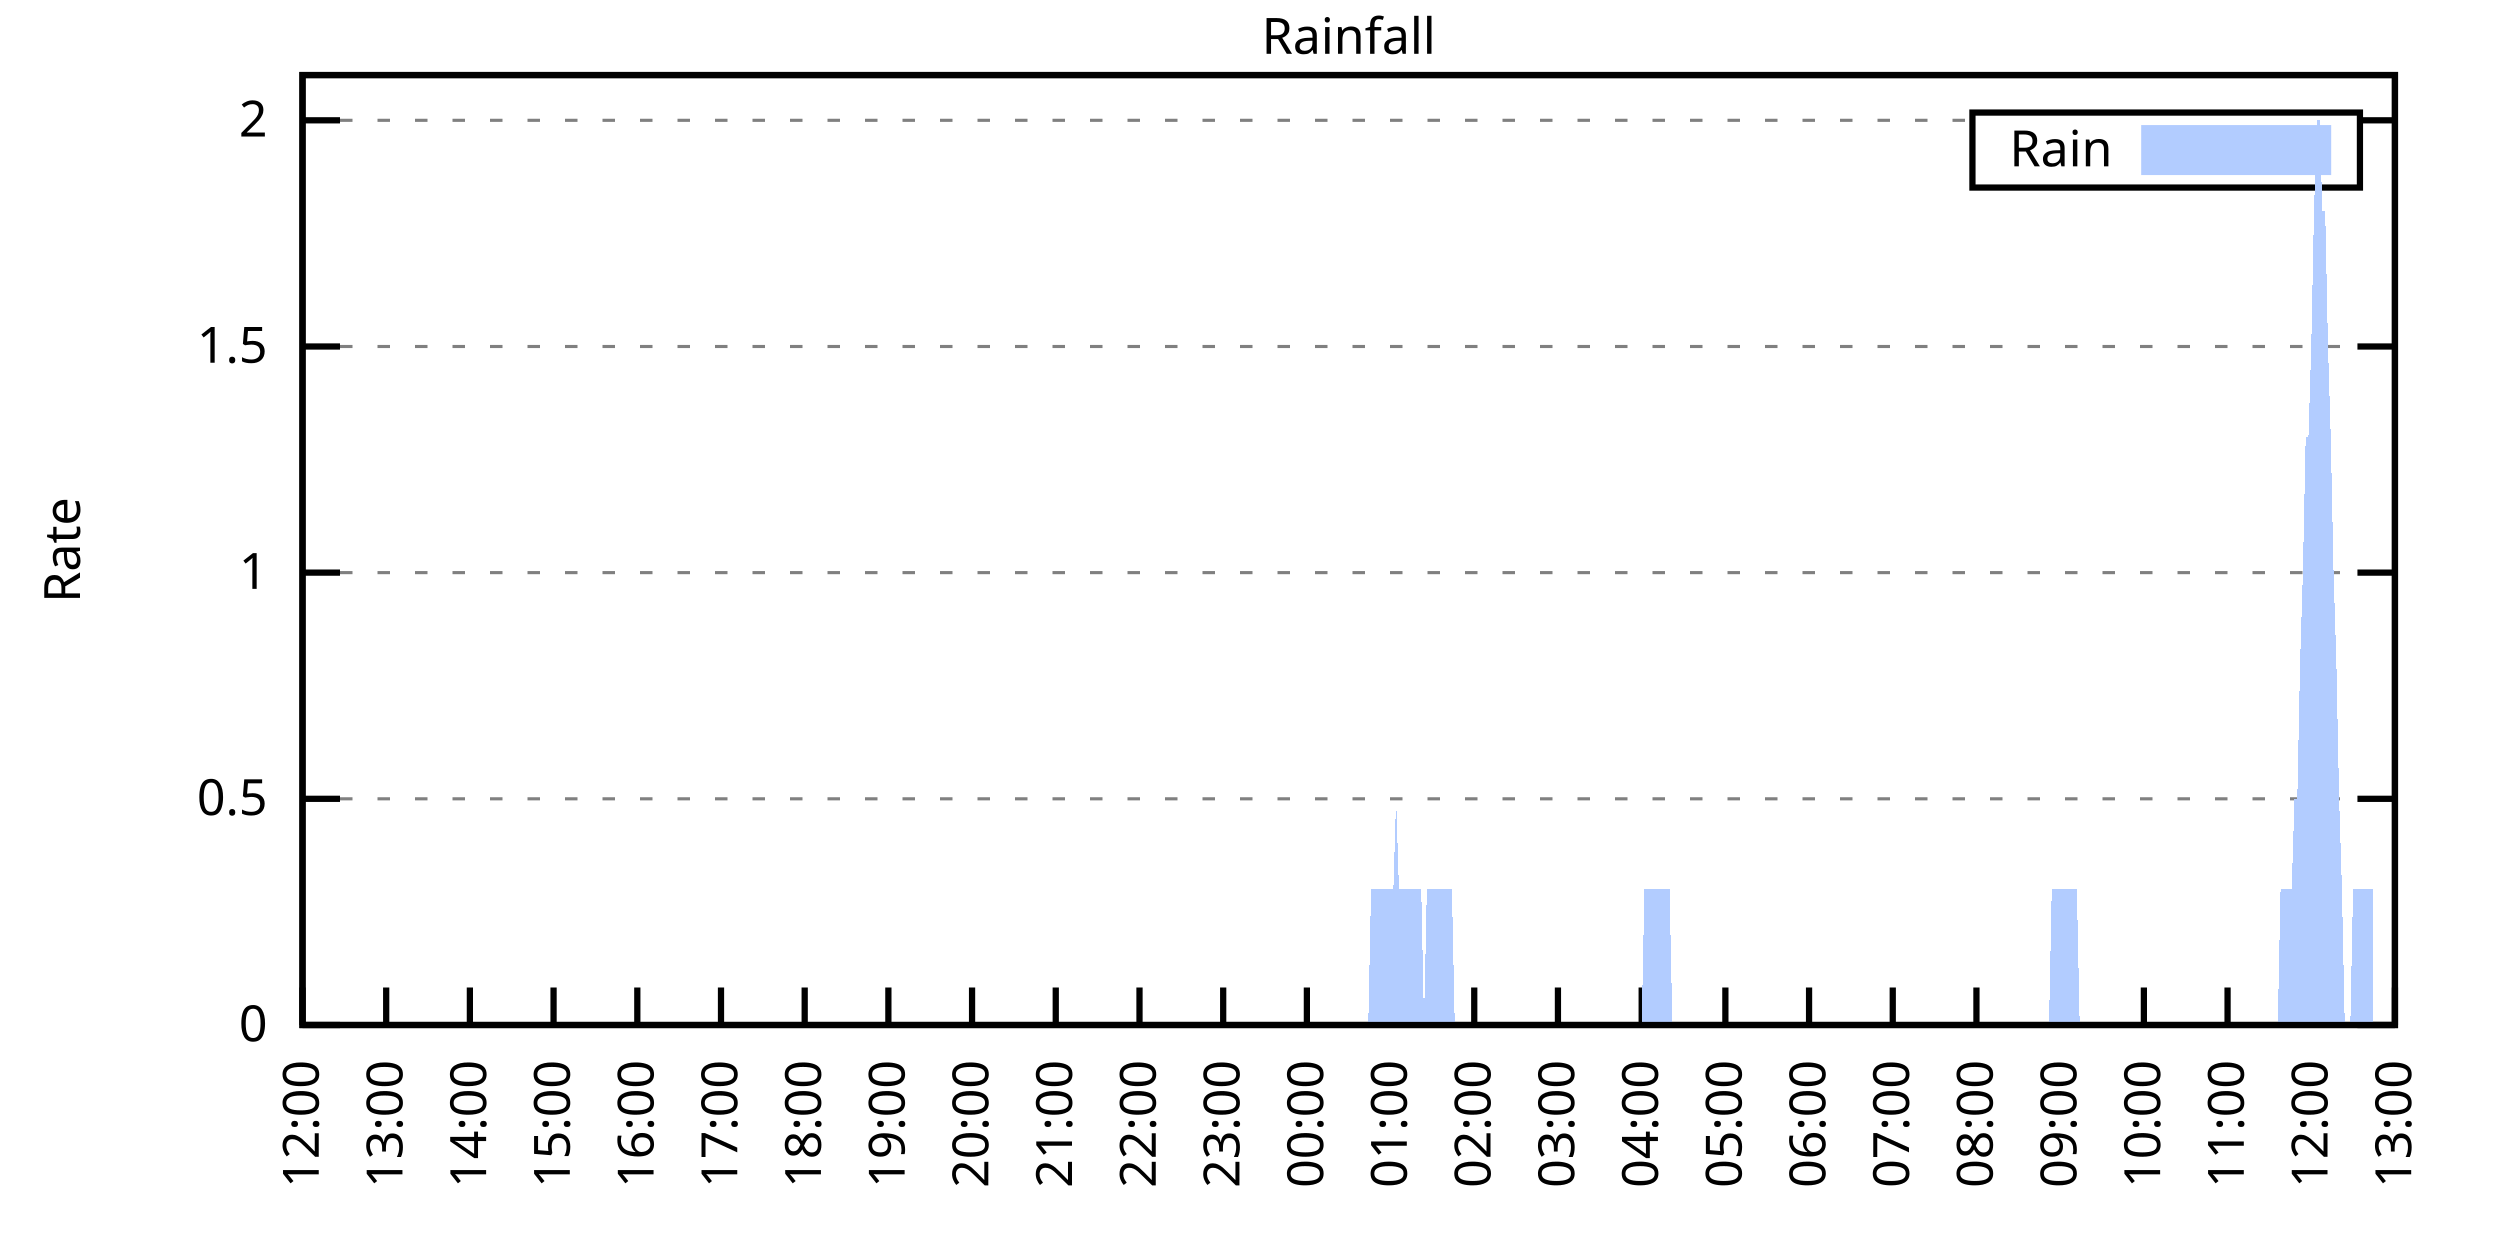
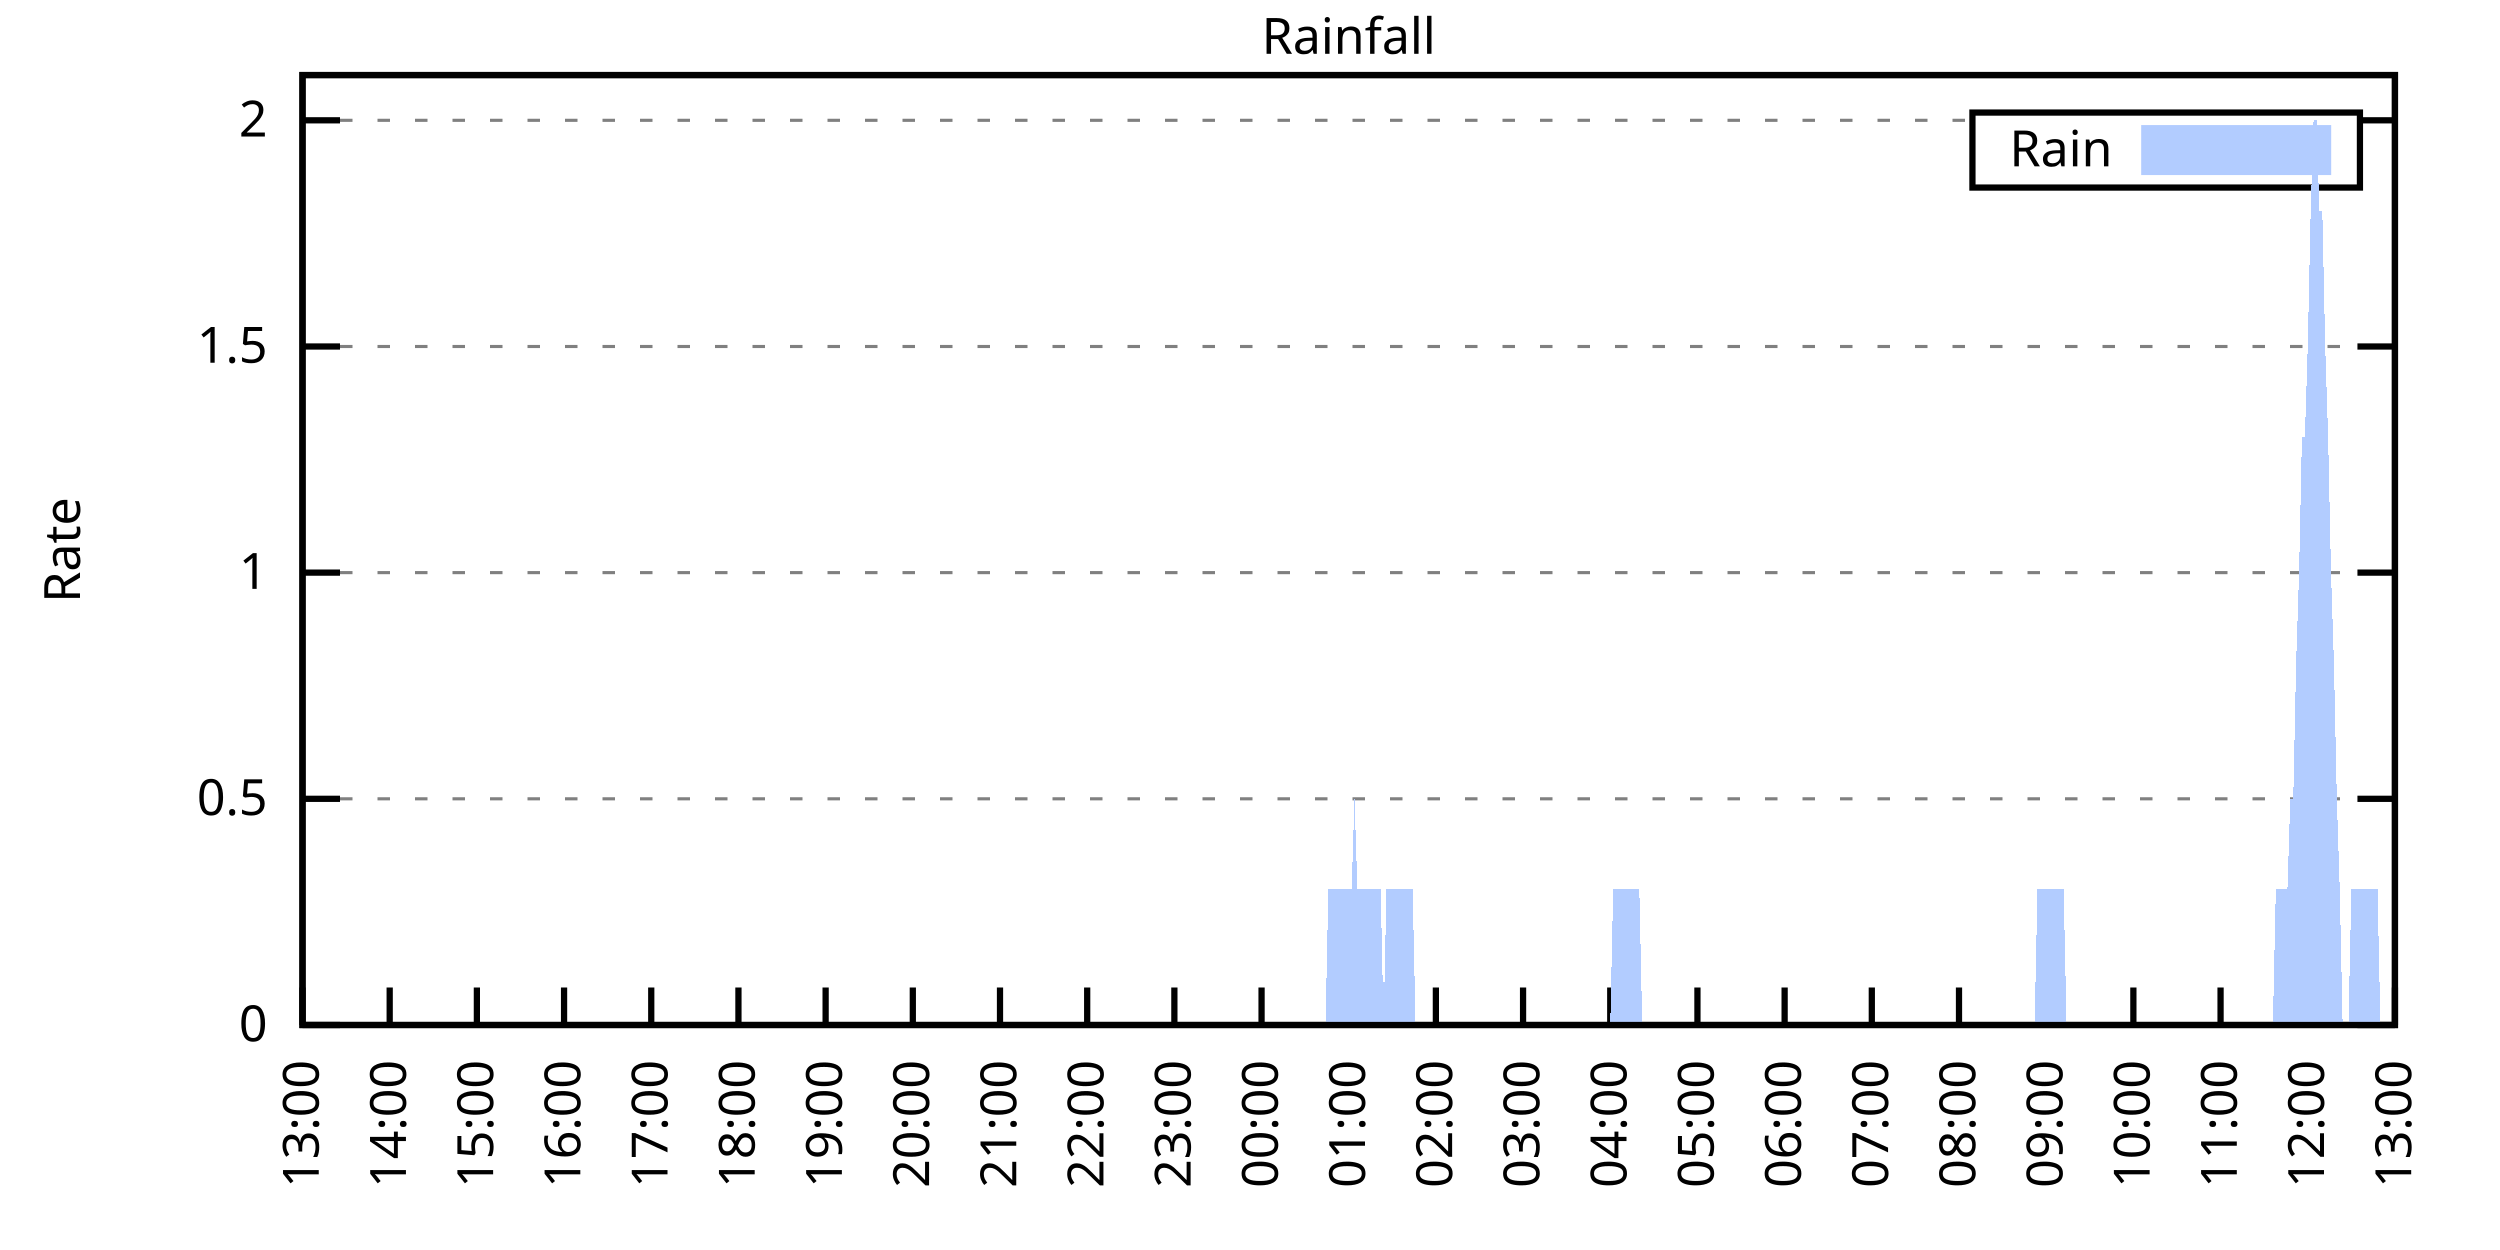
<svg xmlns="http://www.w3.org/2000/svg" xmlns:xlink="http://www.w3.org/1999/xlink" width="400" height="200" viewBox="0 0 400 200">
  <g id="gnuplot_canvas">
    <rect x="0" y="0" width="400" height="200" fill="none" />
    <defs>
      <circle id="gpDot" r="0.5" stroke-width="0.5" stroke="currentColor" />
      <path id="gpPt0" stroke-width="0.333" stroke="currentColor" d="M-1,0 h2 M0,-1 v2" />
      <path id="gpPt1" stroke-width="0.333" stroke="currentColor" d="M-1,-1 L1,1 M1,-1 L-1,1" />
      <path id="gpPt2" stroke-width="0.333" stroke="currentColor" d="M-1,0 L1,0 M0,-1 L0,1 M-1,-1 L1,1 M-1,1 L1,-1" />
      <rect id="gpPt3" stroke-width="0.333" stroke="currentColor" x="-1" y="-1" width="2" height="2" />
      <rect id="gpPt4" stroke-width="0.333" stroke="currentColor" fill="currentColor" x="-1" y="-1" width="2" height="2" />
      <circle id="gpPt5" stroke-width="0.333" stroke="currentColor" cx="0" cy="0" r="1" />
      <use xlink:href="#gpPt5" id="gpPt6" fill="currentColor" stroke="none" />
      <path id="gpPt7" stroke-width="0.333" stroke="currentColor" d="M0,-1.33 L-1.33,0.67 L1.33,0.67 z" />
      <use xlink:href="#gpPt7" id="gpPt8" fill="currentColor" stroke="none" />
      <use xlink:href="#gpPt7" id="gpPt9" stroke="currentColor" transform="rotate(180)" />
      <use xlink:href="#gpPt9" id="gpPt10" fill="currentColor" stroke="none" />
      <use xlink:href="#gpPt3" id="gpPt11" stroke="currentColor" transform="rotate(45)" />
      <use xlink:href="#gpPt11" id="gpPt12" fill="currentColor" stroke="none" />
      <path id="gpPt13" stroke-width="0.333" stroke="currentColor" d="M0,1.330 L1.265,0.411 L0.782,-1.067 L-0.782,-1.076 L-1.265,0.411 z" />
      <use xlink:href="#gpPt13" id="gpPt14" fill="currentColor" stroke="none" />
      <filter id="textbox" filterUnits="objectBoundingBox" x="0" y="0" height="1" width="1">
        <feFlood flood-color="white" flood-opacity="1" result="bgnd" />
        <feComposite in="SourceGraphic" in2="bgnd" operator="atop" />
      </filter>
      <filter id="greybox" filterUnits="objectBoundingBox" x="0" y="0" height="1" width="1">
        <feFlood flood-color="lightgrey" flood-opacity="1" result="grey" />
        <feComposite in="SourceGraphic" in2="grey" operator="atop" />
      </filter>
    </defs>
    <g fill="none" color="white" stroke="currentColor" stroke-width="1.00" stroke-linecap="butt" stroke-linejoin="miter">
</g>
    <g fill="none" color="black" stroke="currentColor" stroke-width="1.00" stroke-linecap="butt" stroke-linejoin="miter">
      <g stroke="none" shape-rendering="crispEdges">
        <polygon fill="rgb(255, 255, 255)" points="48.40,164.00 383.18,164.00 383.18,12.02 48.40,12.02 " />
      </g>
    </g>
    <g fill="none" color="black" stroke="currentColor" stroke-width="1.00" stroke-linecap="butt" stroke-linejoin="miter">
</g>
    <g fill="none" color="black" stroke="black" stroke-width="0.50" stroke-linecap="butt" stroke-linejoin="miter">
</g>
    <g fill="none" color="gray" stroke="currentColor" stroke-width="0.50" stroke-linecap="butt" stroke-linejoin="miter">
      <path stroke="gray" stroke-dasharray="2,4" class="gridline" d="M48.40,164.00 L383.19,164.00  " />
    </g>
    <g fill="none" color="gray" stroke="gray" stroke-width="1.00" stroke-linecap="butt" stroke-linejoin="miter">
</g>
    <g fill="none" color="black" stroke="currentColor" stroke-width="1.00" stroke-linecap="butt" stroke-linejoin="miter">
      <path stroke="black" d="M48.40,164.00 L54.40,164.00 M383.19,164.00 L377.19,164.00  " />
      <g transform="translate(42.80,166.60)" stroke="none" fill="black" font-family="Sans" font-size="8.00" text-anchor="end">
        <text>
          <tspan font-family="Sans"> 0</tspan>
        </text>
      </g>
    </g>
    <g fill="none" color="black" stroke="currentColor" stroke-width="1.00" stroke-linecap="butt" stroke-linejoin="miter">
</g>
    <g fill="none" color="black" stroke="black" stroke-width="0.50" stroke-linecap="butt" stroke-linejoin="miter">
</g>
    <g fill="none" color="gray" stroke="currentColor" stroke-width="0.50" stroke-linecap="butt" stroke-linejoin="miter">
      <path stroke="gray" stroke-dasharray="2,4" class="gridline" d="M48.40,127.81 L383.19,127.81  " />
    </g>
    <g fill="none" color="gray" stroke="gray" stroke-width="1.00" stroke-linecap="butt" stroke-linejoin="miter">
</g>
    <g fill="none" color="black" stroke="currentColor" stroke-width="1.00" stroke-linecap="butt" stroke-linejoin="miter">
      <path stroke="black" d="M48.40,127.81 L54.40,127.81 M383.19,127.81 L377.19,127.81  " />
      <g transform="translate(42.80,130.41)" stroke="none" fill="black" font-family="Sans" font-size="8.00" text-anchor="end">
        <text>
          <tspan font-family="Sans"> 0.5</tspan>
        </text>
      </g>
    </g>
    <g fill="none" color="black" stroke="currentColor" stroke-width="1.00" stroke-linecap="butt" stroke-linejoin="miter">
</g>
    <g fill="none" color="black" stroke="black" stroke-width="0.50" stroke-linecap="butt" stroke-linejoin="miter">
</g>
    <g fill="none" color="gray" stroke="currentColor" stroke-width="0.50" stroke-linecap="butt" stroke-linejoin="miter">
      <path stroke="gray" stroke-dasharray="2,4" class="gridline" d="M48.40,91.62 L383.19,91.62  " />
    </g>
    <g fill="none" color="gray" stroke="gray" stroke-width="1.00" stroke-linecap="butt" stroke-linejoin="miter">
</g>
    <g fill="none" color="black" stroke="currentColor" stroke-width="1.00" stroke-linecap="butt" stroke-linejoin="miter">
      <path stroke="black" d="M48.40,91.62 L54.40,91.62 M383.19,91.62 L377.19,91.62  " />
      <g transform="translate(42.80,94.22)" stroke="none" fill="black" font-family="Sans" font-size="8.00" text-anchor="end">
        <text>
          <tspan font-family="Sans"> 1</tspan>
        </text>
      </g>
    </g>
    <g fill="none" color="black" stroke="currentColor" stroke-width="1.00" stroke-linecap="butt" stroke-linejoin="miter">
</g>
    <g fill="none" color="black" stroke="black" stroke-width="0.50" stroke-linecap="butt" stroke-linejoin="miter">
</g>
    <g fill="none" color="gray" stroke="currentColor" stroke-width="0.50" stroke-linecap="butt" stroke-linejoin="miter">
      <path stroke="gray" stroke-dasharray="2,4" class="gridline" d="M48.40,55.44 L383.19,55.44  " />
    </g>
    <g fill="none" color="gray" stroke="gray" stroke-width="1.00" stroke-linecap="butt" stroke-linejoin="miter">
</g>
    <g fill="none" color="black" stroke="currentColor" stroke-width="1.00" stroke-linecap="butt" stroke-linejoin="miter">
      <path stroke="black" d="M48.40,55.44 L54.40,55.44 M383.19,55.44 L377.19,55.44  " />
      <g transform="translate(42.80,58.04)" stroke="none" fill="black" font-family="Sans" font-size="8.00" text-anchor="end">
        <text>
          <tspan font-family="Sans"> 1.5</tspan>
        </text>
      </g>
    </g>
    <g fill="none" color="black" stroke="currentColor" stroke-width="1.00" stroke-linecap="butt" stroke-linejoin="miter">
</g>
    <g fill="none" color="black" stroke="black" stroke-width="0.50" stroke-linecap="butt" stroke-linejoin="miter">
</g>
    <g fill="none" color="gray" stroke="currentColor" stroke-width="0.50" stroke-linecap="butt" stroke-linejoin="miter">
      <path stroke="gray" stroke-dasharray="2,4" class="gridline" d="M48.40,19.25 L315.59,19.25 M377.59,19.25 L383.19,19.25  " />
    </g>
    <g fill="none" color="gray" stroke="gray" stroke-width="1.00" stroke-linecap="butt" stroke-linejoin="miter">
</g>
    <g fill="none" color="black" stroke="currentColor" stroke-width="1.00" stroke-linecap="butt" stroke-linejoin="miter">
      <path stroke="black" d="M48.40,19.25 L54.40,19.25 M383.19,19.25 L377.19,19.25  " />
      <g transform="translate(42.80,21.85)" stroke="none" fill="black" font-family="Sans" font-size="8.00" text-anchor="end">
        <text>
          <tspan font-family="Sans"> 2</tspan>
        </text>
      </g>
    </g>
    <g fill="none" color="black" stroke="currentColor" stroke-width="1.00" stroke-linecap="butt" stroke-linejoin="miter">
      <path stroke="black" d="M48.40,164.00 L48.40,158.00  " />
      <g transform="translate(51.00,169.60) rotate(270.00)" stroke="none" fill="black" font-family="Sans" font-size="8.00" text-anchor="end">
        <text>
-           <tspan font-family="Sans">12:00</tspan>
-         </text>
-       </g>
-     </g>
-     <g fill="none" color="black" stroke="currentColor" stroke-width="1.00" stroke-linecap="butt" stroke-linejoin="miter">
-       <path stroke="black" d="M61.79,164.00 L61.79,158.00  " />
-       <g transform="translate(64.39,169.60) rotate(270.00)" stroke="none" fill="black" font-family="Sans" font-size="8.00" text-anchor="end">
-         <text>
          <tspan font-family="Sans">13:00</tspan>
        </text>
      </g>
    </g>
    <g fill="none" color="black" stroke="currentColor" stroke-width="1.00" stroke-linecap="butt" stroke-linejoin="miter">
-       <path stroke="black" d="M75.18,164.00 L75.18,158.00  " />
-       <g transform="translate(77.78,169.60) rotate(270.00)" stroke="none" fill="black" font-family="Sans" font-size="8.00" text-anchor="end">
+       <path stroke="black" d="M62.35,164.00 L62.35,158.00  " />
+       <g transform="translate(64.95,169.60) rotate(270.00)" stroke="none" fill="black" font-family="Sans" font-size="8.00" text-anchor="end">
        <text>
          <tspan font-family="Sans">14:00</tspan>
        </text>
      </g>
    </g>
    <g fill="none" color="black" stroke="currentColor" stroke-width="1.00" stroke-linecap="butt" stroke-linejoin="miter">
-       <path stroke="black" d="M88.57,164.00 L88.57,158.00  " />
-       <g transform="translate(91.17,169.60) rotate(270.00)" stroke="none" fill="black" font-family="Sans" font-size="8.00" text-anchor="end">
+       <path stroke="black" d="M76.30,164.00 L76.30,158.00  " />
+       <g transform="translate(78.90,169.60) rotate(270.00)" stroke="none" fill="black" font-family="Sans" font-size="8.00" text-anchor="end">
        <text>
          <tspan font-family="Sans">15:00</tspan>
        </text>
      </g>
    </g>
    <g fill="none" color="black" stroke="currentColor" stroke-width="1.00" stroke-linecap="butt" stroke-linejoin="miter">
-       <path stroke="black" d="M101.97,164.00 L101.97,158.00  " />
-       <g transform="translate(104.57,169.60) rotate(270.00)" stroke="none" fill="black" font-family="Sans" font-size="8.00" text-anchor="end">
+       <path stroke="black" d="M90.25,164.00 L90.25,158.00  " />
+       <g transform="translate(92.85,169.60) rotate(270.00)" stroke="none" fill="black" font-family="Sans" font-size="8.00" text-anchor="end">
        <text>
          <tspan font-family="Sans">16:00</tspan>
        </text>
      </g>
    </g>
    <g fill="none" color="black" stroke="currentColor" stroke-width="1.00" stroke-linecap="butt" stroke-linejoin="miter">
-       <path stroke="black" d="M115.36,164.00 L115.36,158.00  " />
-       <g transform="translate(117.96,169.60) rotate(270.00)" stroke="none" fill="black" font-family="Sans" font-size="8.00" text-anchor="end">
+       <path stroke="black" d="M104.20,164.00 L104.20,158.00  " />
+       <g transform="translate(106.80,169.60) rotate(270.00)" stroke="none" fill="black" font-family="Sans" font-size="8.00" text-anchor="end">
        <text>
          <tspan font-family="Sans">17:00</tspan>
        </text>
      </g>
    </g>
    <g fill="none" color="black" stroke="currentColor" stroke-width="1.00" stroke-linecap="butt" stroke-linejoin="miter">
-       <path stroke="black" d="M128.75,164.00 L128.75,158.00  " />
-       <g transform="translate(131.35,169.60) rotate(270.00)" stroke="none" fill="black" font-family="Sans" font-size="8.00" text-anchor="end">
+       <path stroke="black" d="M118.15,164.00 L118.15,158.00  " />
+       <g transform="translate(120.75,169.60) rotate(270.00)" stroke="none" fill="black" font-family="Sans" font-size="8.00" text-anchor="end">
        <text>
          <tspan font-family="Sans">18:00</tspan>
        </text>
      </g>
    </g>
    <g fill="none" color="black" stroke="currentColor" stroke-width="1.00" stroke-linecap="butt" stroke-linejoin="miter">
-       <path stroke="black" d="M142.14,164.00 L142.14,158.00  " />
-       <g transform="translate(144.74,169.60) rotate(270.00)" stroke="none" fill="black" font-family="Sans" font-size="8.00" text-anchor="end">
+       <path stroke="black" d="M132.10,164.00 L132.10,158.00  " />
+       <g transform="translate(134.70,169.60) rotate(270.00)" stroke="none" fill="black" font-family="Sans" font-size="8.00" text-anchor="end">
        <text>
          <tspan font-family="Sans">19:00</tspan>
        </text>
      </g>
    </g>
    <g fill="none" color="black" stroke="currentColor" stroke-width="1.00" stroke-linecap="butt" stroke-linejoin="miter">
-       <path stroke="black" d="M155.53,164.00 L155.53,158.00  " />
-       <g transform="translate(158.13,169.60) rotate(270.00)" stroke="none" fill="black" font-family="Sans" font-size="8.00" text-anchor="end">
+       <path stroke="black" d="M146.05,164.00 L146.05,158.00  " />
+       <g transform="translate(148.65,169.60) rotate(270.00)" stroke="none" fill="black" font-family="Sans" font-size="8.00" text-anchor="end">
        <text>
          <tspan font-family="Sans">20:00</tspan>
        </text>
      </g>
    </g>
    <g fill="none" color="black" stroke="currentColor" stroke-width="1.00" stroke-linecap="butt" stroke-linejoin="miter">
-       <path stroke="black" d="M168.92,164.00 L168.92,158.00  " />
-       <g transform="translate(171.52,169.60) rotate(270.00)" stroke="none" fill="black" font-family="Sans" font-size="8.00" text-anchor="end">
+       <path stroke="black" d="M160.00,164.00 L160.00,158.00  " />
+       <g transform="translate(162.60,169.60) rotate(270.00)" stroke="none" fill="black" font-family="Sans" font-size="8.00" text-anchor="end">
        <text>
          <tspan font-family="Sans">21:00</tspan>
        </text>
      </g>
    </g>
    <g fill="none" color="black" stroke="currentColor" stroke-width="1.00" stroke-linecap="butt" stroke-linejoin="miter">
-       <path stroke="black" d="M182.32,164.00 L182.32,158.00  " />
-       <g transform="translate(184.92,169.60) rotate(270.00)" stroke="none" fill="black" font-family="Sans" font-size="8.00" text-anchor="end">
+       <path stroke="black" d="M173.95,164.00 L173.95,158.00  " />
+       <g transform="translate(176.55,169.60) rotate(270.00)" stroke="none" fill="black" font-family="Sans" font-size="8.00" text-anchor="end">
        <text>
          <tspan font-family="Sans">22:00</tspan>
        </text>
      </g>
    </g>
    <g fill="none" color="black" stroke="currentColor" stroke-width="1.00" stroke-linecap="butt" stroke-linejoin="miter">
-       <path stroke="black" d="M195.71,164.00 L195.71,158.00  " />
-       <g transform="translate(198.31,169.60) rotate(270.00)" stroke="none" fill="black" font-family="Sans" font-size="8.00" text-anchor="end">
+       <path stroke="black" d="M187.90,164.00 L187.90,158.00  " />
+       <g transform="translate(190.50,169.60) rotate(270.00)" stroke="none" fill="black" font-family="Sans" font-size="8.00" text-anchor="end">
        <text>
          <tspan font-family="Sans">23:00</tspan>
        </text>
      </g>
    </g>
    <g fill="none" color="black" stroke="currentColor" stroke-width="1.00" stroke-linecap="butt" stroke-linejoin="miter">
-       <path stroke="black" d="M209.10,164.00 L209.10,158.00  " />
-       <g transform="translate(211.70,169.60) rotate(270.00)" stroke="none" fill="black" font-family="Sans" font-size="8.00" text-anchor="end">
+       <path stroke="black" d="M201.85,164.00 L201.85,158.00  " />
+       <g transform="translate(204.45,169.60) rotate(270.00)" stroke="none" fill="black" font-family="Sans" font-size="8.00" text-anchor="end">
        <text>
          <tspan font-family="Sans">00:00</tspan>
        </text>
      </g>
    </g>
    <g fill="none" color="black" stroke="currentColor" stroke-width="1.00" stroke-linecap="butt" stroke-linejoin="miter">
-       <path stroke="black" d="M222.49,164.00 L222.49,158.00  " />
-       <g transform="translate(225.09,169.60) rotate(270.00)" stroke="none" fill="black" font-family="Sans" font-size="8.00" text-anchor="end">
+       <path stroke="black" d="M215.80,164.00 L215.80,158.00  " />
+       <g transform="translate(218.40,169.60) rotate(270.00)" stroke="none" fill="black" font-family="Sans" font-size="8.00" text-anchor="end">
        <text>
          <tspan font-family="Sans">01:00</tspan>
        </text>
      </g>
    </g>
    <g fill="none" color="black" stroke="currentColor" stroke-width="1.00" stroke-linecap="butt" stroke-linejoin="miter">
-       <path stroke="black" d="M235.88,164.00 L235.88,158.00  " />
-       <g transform="translate(238.48,169.60) rotate(270.00)" stroke="none" fill="black" font-family="Sans" font-size="8.00" text-anchor="end">
+       <path stroke="black" d="M229.74,164.00 L229.74,158.00  " />
+       <g transform="translate(232.34,169.60) rotate(270.00)" stroke="none" fill="black" font-family="Sans" font-size="8.00" text-anchor="end">
        <text>
          <tspan font-family="Sans">02:00</tspan>
        </text>
      </g>
    </g>
    <g fill="none" color="black" stroke="currentColor" stroke-width="1.00" stroke-linecap="butt" stroke-linejoin="miter">
-       <path stroke="black" d="M249.27,164.00 L249.27,158.00  " />
-       <g transform="translate(251.87,169.60) rotate(270.00)" stroke="none" fill="black" font-family="Sans" font-size="8.00" text-anchor="end">
+       <path stroke="black" d="M243.69,164.00 L243.69,158.00  " />
+       <g transform="translate(246.29,169.60) rotate(270.00)" stroke="none" fill="black" font-family="Sans" font-size="8.00" text-anchor="end">
        <text>
          <tspan font-family="Sans">03:00</tspan>
        </text>
      </g>
    </g>
    <g fill="none" color="black" stroke="currentColor" stroke-width="1.00" stroke-linecap="butt" stroke-linejoin="miter">
-       <path stroke="black" d="M262.67,164.00 L262.67,158.00  " />
-       <g transform="translate(265.27,169.60) rotate(270.00)" stroke="none" fill="black" font-family="Sans" font-size="8.00" text-anchor="end">
+       <path stroke="black" d="M257.64,164.00 L257.64,158.00  " />
+       <g transform="translate(260.24,169.60) rotate(270.00)" stroke="none" fill="black" font-family="Sans" font-size="8.00" text-anchor="end">
        <text>
          <tspan font-family="Sans">04:00</tspan>
        </text>
      </g>
    </g>
    <g fill="none" color="black" stroke="currentColor" stroke-width="1.00" stroke-linecap="butt" stroke-linejoin="miter">
-       <path stroke="black" d="M276.06,164.00 L276.06,158.00  " />
-       <g transform="translate(278.66,169.60) rotate(270.00)" stroke="none" fill="black" font-family="Sans" font-size="8.00" text-anchor="end">
+       <path stroke="black" d="M271.59,164.00 L271.59,158.00  " />
+       <g transform="translate(274.19,169.60) rotate(270.00)" stroke="none" fill="black" font-family="Sans" font-size="8.00" text-anchor="end">
        <text>
          <tspan font-family="Sans">05:00</tspan>
        </text>
      </g>
    </g>
    <g fill="none" color="black" stroke="currentColor" stroke-width="1.00" stroke-linecap="butt" stroke-linejoin="miter">
-       <path stroke="black" d="M289.45,164.00 L289.45,158.00  " />
-       <g transform="translate(292.05,169.60) rotate(270.00)" stroke="none" fill="black" font-family="Sans" font-size="8.00" text-anchor="end">
+       <path stroke="black" d="M285.54,164.00 L285.54,158.00  " />
+       <g transform="translate(288.14,169.60) rotate(270.00)" stroke="none" fill="black" font-family="Sans" font-size="8.00" text-anchor="end">
        <text>
          <tspan font-family="Sans">06:00</tspan>
        </text>
      </g>
    </g>
    <g fill="none" color="black" stroke="currentColor" stroke-width="1.00" stroke-linecap="butt" stroke-linejoin="miter">
-       <path stroke="black" d="M302.84,164.00 L302.84,158.00  " />
-       <g transform="translate(305.44,169.60) rotate(270.00)" stroke="none" fill="black" font-family="Sans" font-size="8.00" text-anchor="end">
+       <path stroke="black" d="M299.49,164.00 L299.49,158.00  " />
+       <g transform="translate(302.09,169.60) rotate(270.00)" stroke="none" fill="black" font-family="Sans" font-size="8.00" text-anchor="end">
        <text>
          <tspan font-family="Sans">07:00</tspan>
        </text>
      </g>
    </g>
    <g fill="none" color="black" stroke="currentColor" stroke-width="1.00" stroke-linecap="butt" stroke-linejoin="miter">
-       <path stroke="black" d="M316.23,164.00 L316.23,158.00  " />
-       <g transform="translate(318.83,169.60) rotate(270.00)" stroke="none" fill="black" font-family="Sans" font-size="8.00" text-anchor="end">
+       <path stroke="black" d="M313.44,164.00 L313.44,158.00  " />
+       <g transform="translate(316.04,169.60) rotate(270.00)" stroke="none" fill="black" font-family="Sans" font-size="8.00" text-anchor="end">
        <text>
          <tspan font-family="Sans">08:00</tspan>
        </text>
      </g>
    </g>
    <g fill="none" color="black" stroke="currentColor" stroke-width="1.00" stroke-linecap="butt" stroke-linejoin="miter">
-       <path stroke="black" d="M329.62,164.00 L329.62,158.00  " />
-       <g transform="translate(332.22,169.60) rotate(270.00)" stroke="none" fill="black" font-family="Sans" font-size="8.00" text-anchor="end">
+       <path stroke="black" d="M327.39,164.00 L327.39,158.00  " />
+       <g transform="translate(329.99,169.60) rotate(270.00)" stroke="none" fill="black" font-family="Sans" font-size="8.00" text-anchor="end">
        <text>
          <tspan font-family="Sans">09:00</tspan>
        </text>
      </g>
    </g>
    <g fill="none" color="black" stroke="currentColor" stroke-width="1.00" stroke-linecap="butt" stroke-linejoin="miter">
-       <path stroke="black" d="M343.02,164.00 L343.02,158.00  " />
-       <g transform="translate(345.62,169.60) rotate(270.00)" stroke="none" fill="black" font-family="Sans" font-size="8.00" text-anchor="end">
+       <path stroke="black" d="M341.34,164.00 L341.34,158.00  " />
+       <g transform="translate(343.94,169.60) rotate(270.00)" stroke="none" fill="black" font-family="Sans" font-size="8.00" text-anchor="end">
        <text>
          <tspan font-family="Sans">10:00</tspan>
        </text>
      </g>
    </g>
    <g fill="none" color="black" stroke="currentColor" stroke-width="1.00" stroke-linecap="butt" stroke-linejoin="miter">
-       <path stroke="black" d="M356.41,164.00 L356.41,158.00  " />
-       <g transform="translate(359.01,169.60) rotate(270.00)" stroke="none" fill="black" font-family="Sans" font-size="8.00" text-anchor="end">
+       <path stroke="black" d="M355.29,164.00 L355.29,158.00  " />
+       <g transform="translate(357.89,169.60) rotate(270.00)" stroke="none" fill="black" font-family="Sans" font-size="8.00" text-anchor="end">
        <text>
          <tspan font-family="Sans">11:00</tspan>
        </text>
      </g>
    </g>
    <g fill="none" color="black" stroke="currentColor" stroke-width="1.00" stroke-linecap="butt" stroke-linejoin="miter">
-       <path stroke="black" d="M369.80,164.00 L369.80,158.00  " />
-       <g transform="translate(372.40,169.60) rotate(270.00)" stroke="none" fill="black" font-family="Sans" font-size="8.00" text-anchor="end">
+       <path stroke="black" d="M369.24,164.00 L369.24,158.00  " />
+       <g transform="translate(371.84,169.60) rotate(270.00)" stroke="none" fill="black" font-family="Sans" font-size="8.00" text-anchor="end">
        <text>
          <tspan font-family="Sans">12:00</tspan>
        </text>
      </g>
    </g>
    <g fill="none" color="black" stroke="currentColor" stroke-width="1.00" stroke-linecap="butt" stroke-linejoin="miter">
      <path stroke="black" d="M383.19,164.00 L383.19,158.00  " />
      <g transform="translate(385.79,169.60) rotate(270.00)" stroke="none" fill="black" font-family="Sans" font-size="8.00" text-anchor="end">
        <text>
          <tspan font-family="Sans">13:00</tspan>
        </text>
      </g>
    </g>
    <g fill="none" color="black" stroke="currentColor" stroke-width="1.00" stroke-linecap="butt" stroke-linejoin="miter">
</g>
    <g fill="none" color="black" stroke="currentColor" stroke-width="1.00" stroke-linecap="butt" stroke-linejoin="miter">
      <path stroke="black" d="M48.40,12.01 L48.40,164.00 L383.19,164.00 L383.19,12.01 L48.40,12.01 Z  " />
    </g>
    <g fill="none" color="black" stroke="currentColor" stroke-width="1.00" stroke-linecap="butt" stroke-linejoin="miter">
</g>
    <g fill="none" color="black" stroke="currentColor" stroke-width="1.00" stroke-linecap="butt" stroke-linejoin="miter">
      <path stroke="black" d="M315.59,30.01 L315.59,18.01 L377.59,18.01 L377.59,30.01 L315.59,30.01 Z  " />
    </g>
    <g id="Rainfall_plot_1">
      <g fill="none" color="white" stroke="black" stroke-width="2.00" stroke-linecap="butt" stroke-linejoin="miter">
</g>
      <g fill="none" color="black" stroke="currentColor" stroke-width="2.00" stroke-linecap="butt" stroke-linejoin="miter">
        <g transform="translate(337.99,26.61)" stroke="none" fill="black" font-family="Sans" font-size="8.00" text-anchor="end">
          <text>
            <tspan font-family="Sans">Rain</tspan>
          </text>
        </g>
      </g>
      <g fill="none" color="black" stroke="currentColor" stroke-width="2.00" stroke-linecap="butt" stroke-linejoin="miter">
        <g stroke="none" shape-rendering="crispEdges">
          <polygon fill="rgb(178, 204, 255)" points="343.59,27.01 371.99,27.01 371.99,21.01 343.59,21.01 " />
        </g>
        <path stroke="rgb(178, 204, 255)" d="M343.59,27.01 L371.99,27.01 L371.99,21.01 L343.59,21.01 L343.59,27.01 Z  " />
      </g>
      <g fill="none" color="black" stroke="currentColor" stroke-width="2.00" stroke-linecap="butt" stroke-linejoin="miter">
        <g stroke="none" shape-rendering="crispEdges">
-           <polygon fill="rgb(178, 204, 255)" points="58.67,164.00 59.11,164.00 59.56,164.00 60.01,164.00 60.45,164.00 60.90,164.00 61.35,164.00 61.79,164.00 62.24,164.00 62.68,164.00 63.13,164.00 63.58,164.00 64.02,164.00 64.47,164.00 64.92,164.00 65.36,164.00 65.81,164.00 66.26,164.00 66.70,164.00 67.15,164.00 67.59,164.00 68.04,164.00 68.49,164.00 68.93,164.00 69.38,164.00 69.83,164.00 70.27,164.00 70.72,164.00 71.17,164.00 71.61,164.00 72.06,164.00 72.50,164.00 72.95,164.00 73.40,164.00 73.84,164.00 74.29,164.00 74.74,164.00 75.18,164.00 75.63,164.00 76.08,164.00 76.52,164.00 76.97,164.00 77.42,164.00 77.86,164.00 78.31,164.00 78.75,164.00 79.20,164.00 79.65,164.00 80.09,164.00 80.54,164.00 80.99,164.00 81.43,164.00 81.88,164.00 82.33,164.00 82.77,164.00 83.22,164.00 83.66,164.00 84.11,164.00 84.56,164.00 85.00,164.00 85.45,164.00 85.90,164.00 86.34,164.00 86.79,164.00 87.24,164.00 87.68,164.00 88.13,164.00 88.57,164.00 89.02,164.00 89.47,164.00 89.91,164.00 90.36,164.00 90.81,164.00 91.25,164.00 91.70,164.00 92.15,164.00 92.59,164.00 93.04,164.00 93.49,164.00 93.93,164.00 94.38,164.00 94.82,164.00 95.27,164.00 95.72,164.00 96.16,164.00 96.61,164.00 97.06,164.00 97.50,164.00 97.95,164.00 98.40,164.00 98.84,164.00 99.29,164.00 99.73,164.00 100.18,164.00 100.63,164.00 101.07,164.00 101.52,164.00 101.97,164.00 102.41,164.00 102.86,164.00 103.31,164.00 103.75,164.00 104.20,164.00 104.64,164.00 105.09,164.00 105.54,164.00 105.98,164.00 106.43,164.00 106.88,164.00 107.32,164.00 107.77,164.00 108.22,164.00 108.66,164.00 109.11,164.00 109.55,164.00 110.00,164.00 110.45,164.00 110.89,164.00 111.34,164.00 111.79,164.00 112.23,164.00 112.68,164.00 113.13,164.00 113.57,164.00 114.02,164.00 114.47,164.00 114.91,164.00 115.36,164.00 115.80,164.00 116.25,164.00 116.70,164.00 117.14,164.00 117.59,164.00 118.04,164.00 118.48,164.00 118.93,164.00 119.38,164.00 119.82,164.00 120.27,164.00 120.71,164.00 121.16,164.00 121.61,164.00 122.05,164.00 122.50,164.00 122.95,164.00 123.39,164.00 123.84,164.00 124.29,164.00 124.73,164.00 125.18,164.00 125.62,164.00 126.07,164.00 126.52,164.00 126.96,164.00 127.41,164.00 127.86,164.00 128.30,164.00 128.75,164.00 129.20,164.00 129.64,164.00 130.09,164.00 130.54,164.00 130.98,164.00 131.43,164.00 131.87,164.00 132.32,164.00 132.77,164.00 133.21,164.00 133.66,164.00 134.11,164.00 134.55,164.00 135.00,164.00 135.45,164.00 135.89,164.00 136.34,164.00 136.78,164.00 137.23,164.00 137.68,164.00 138.12,164.00 138.57,164.00 139.02,164.00 139.46,164.00 139.91,164.00 140.36,164.00 140.80,164.00 141.25,164.00 141.69,164.00 142.14,164.00 142.59,164.00 143.03,164.00 143.48,164.00 143.93,164.00 144.37,164.00 144.82,164.00 145.27,164.00 145.71,164.00 146.16,164.00 146.61,164.00 147.05,164.00 147.50,164.00 147.94,164.00 148.39,164.00 148.84,164.00 149.28,164.00 149.73,164.00 150.18,164.00 150.62,164.00 151.07,164.00 151.52,164.00 151.96,164.00 152.41,164.00 152.85,164.00 153.30,164.00 153.75,164.00 154.19,164.00 154.64,164.00 155.09,164.00 155.53,164.00 155.98,164.00 156.43,164.00 156.87,164.00 157.32,164.00 157.76,164.00 158.21,164.00 158.66,164.00 159.10,164.00 159.55,164.00 160.00,164.00 160.44,164.00 160.89,164.00 161.34,164.00 161.78,164.00 162.23,164.00 162.67,164.00 163.12,164.00 163.57,164.00 164.01,164.00 164.46,164.00 164.91,164.00 165.35,164.00 165.80,164.00 166.25,164.00 166.69,164.00 167.14,164.00 167.59,164.00 168.03,164.00 168.48,164.00 168.92,164.00 169.37,164.00 169.82,164.00 170.26,164.00 170.71,164.00 171.16,164.00 171.60,164.00 172.05,164.00 172.50,164.00 172.94,164.00 173.39,164.00 173.83,164.00 174.28,164.00 174.73,164.00 175.17,164.00 175.62,164.00 176.07,164.00 176.51,164.00 176.96,164.00 177.41,164.00 177.85,164.00 178.30,164.00 178.74,164.00 179.19,164.00 179.64,164.00 180.08,164.00 180.53,164.00 180.98,164.00 181.42,164.00 181.87,164.00 182.32,164.00 182.76,164.00 183.21,164.00 183.66,164.00 184.10,164.00 184.55,164.00 184.99,164.00 185.44,164.00 185.89,164.00 186.33,164.00 186.78,164.00 187.23,164.00 187.67,164.00 188.12,164.00 188.57,164.00 189.01,164.00 189.46,164.00 189.90,164.00 190.35,164.00 190.80,164.00 191.24,164.00 191.69,164.00 192.14,164.00 192.58,164.00 193.03,164.00 193.48,164.00 193.92,164.00 194.37,164.00 194.81,164.00 195.26,164.00 195.71,164.00 196.15,164.00 196.60,164.00 197.05,164.00 197.49,164.00 197.94,164.00 198.39,164.00 198.83,164.00 199.28,164.00 199.73,164.00 200.17,164.00 200.62,164.00 201.06,164.00 201.51,164.00 201.96,164.00 202.40,164.00 202.85,164.00 203.30,164.00 203.74,164.00 204.19,164.00 204.64,164.00 205.08,164.00 205.53,164.00 205.97,164.00 206.42,164.00 206.87,164.00 207.31,164.00 207.76,164.00 208.21,164.00 208.65,164.00 209.10,164.00 209.55,164.00 209.99,164.00 210.44,164.00 210.88,164.00 211.33,164.00 211.78,164.00 212.22,164.00 212.67,164.00 213.12,164.00 213.56,164.00 214.01,164.00 214.46,164.00 214.90,164.00 215.35,164.00 215.80,164.00 216.24,164.00 216.69,164.00 217.13,164.00 217.58,164.00 218.03,164.00 218.47,164.00 218.92,164.00 219.37,142.29 219.81,142.29 220.26,142.29 220.71,142.29 221.15,142.29 221.60,142.29 222.04,142.29 222.49,142.29 222.94,142.29 223.38,127.81 223.83,142.29 224.28,142.29 224.72,142.29 225.17,142.29 225.62,142.29 226.06,142.29 226.51,142.29 226.95,142.29 227.40,142.29 227.85,164.00 228.29,142.29 228.74,142.29 229.19,142.29 229.63,142.29 230.08,142.29 230.53,142.29 230.97,142.29 231.42,142.29 231.86,142.29 232.31,142.29 232.76,164.00 233.20,164.00 233.65,164.00 234.10,164.00 234.54,164.00 234.99,164.00 235.44,164.00 235.88,164.00 236.33,164.00 236.78,164.00 237.22,164.00 237.67,164.00 238.11,164.00 238.56,164.00 239.01,164.00 239.45,164.00 239.90,164.00 240.35,164.00 240.79,164.00 241.24,164.00 241.69,164.00 242.13,164.00 242.58,164.00 243.02,164.00 243.47,164.00 243.92,164.00 244.36,164.00 244.81,164.00 245.26,164.00 245.70,164.00 246.15,164.00 246.60,164.00 247.04,164.00 247.49,164.00 247.93,164.00 248.38,164.00 248.83,164.00 249.27,164.00 249.72,164.00 250.17,164.00 250.61,164.00 251.06,164.00 251.51,164.00 251.95,164.00 252.40,164.00 252.85,164.00 253.29,164.00 253.74,164.00 254.18,164.00 254.63,164.00 255.08,164.00 255.52,164.00 255.97,164.00 256.42,164.00 256.86,164.00 257.31,164.00 257.76,164.00 258.20,164.00 258.65,164.00 259.09,164.00 259.54,164.00 259.99,164.00 260.43,164.00 260.88,164.00 261.33,164.00 261.77,164.00 262.22,164.00 262.67,164.00 263.11,142.29 263.56,142.29 264.00,142.29 264.45,142.29 264.90,142.29 265.34,142.29 265.79,142.29 266.24,142.29 266.68,142.29 267.13,142.29 267.58,164.00 268.02,164.00 268.47,164.00 268.92,164.00 269.36,164.00 269.81,164.00 270.25,164.00 270.70,164.00 271.15,164.00 271.59,164.00 272.04,164.00 272.49,164.00 272.93,164.00 273.38,164.00 273.83,164.00 274.27,164.00 274.72,164.00 275.16,164.00 275.61,164.00 276.06,164.00 276.50,164.00 276.95,164.00 277.40,164.00 277.84,164.00 278.29,164.00 278.74,164.00 279.18,164.00 279.63,164.00 280.07,164.00 280.52,164.00 280.97,164.00 281.41,164.00 281.86,164.00 282.31,164.00 282.75,164.00 283.20,164.00 283.65,164.00 284.09,164.00 284.54,164.00 284.98,164.00 285.43,164.00 285.88,164.00 286.32,164.00 286.77,164.00 287.22,164.00 287.66,164.00 288.11,164.00 288.56,164.00 289.00,164.00 289.45,164.00 289.90,164.00 290.34,164.00 290.79,164.00 291.23,164.00 291.68,164.00 292.13,164.00 292.57,164.00 293.02,164.00 293.47,164.00 293.91,164.00 294.36,164.00 294.81,164.00 295.25,164.00 295.70,164.00 296.14,164.00 296.59,164.00 297.04,164.00 297.48,164.00 297.93,164.00 298.38,164.00 298.82,164.00 299.27,164.00 299.72,164.00 300.16,164.00 300.61,164.00 301.05,164.00 301.50,164.00 301.95,164.00 302.39,164.00 302.84,164.00 303.29,164.00 303.73,164.00 304.18,164.00 304.63,164.00 305.07,164.00 305.52,164.00 305.97,164.00 306.41,164.00 306.86,164.00 307.30,164.00 307.75,164.00 308.20,164.00 308.64,164.00 309.09,164.00 309.54,164.00 309.98,164.00 310.43,164.00 310.88,164.00 311.32,164.00 311.77,164.00 312.21,164.00 312.66,164.00 313.11,164.00 313.55,164.00 314.00,164.00 314.45,164.00 314.89,164.00 315.34,164.00 315.79,164.00 316.23,164.00 316.68,164.00 317.12,164.00 317.57,164.00 318.02,164.00 318.46,164.00 318.91,164.00 319.36,164.00 319.80,164.00 320.25,164.00 320.70,164.00 321.14,164.00 321.59,164.00 322.04,164.00 322.48,164.00 322.93,164.00 323.37,164.00 323.82,164.00 324.27,164.00 324.71,164.00 325.16,164.00 325.61,164.00 326.05,164.00 326.50,164.00 326.95,164.00 327.39,164.00 327.84,164.00 328.28,142.29 328.73,142.29 329.18,142.29 329.62,142.29 330.07,142.29 330.52,142.29 330.96,142.29 331.41,142.29 331.86,142.29 332.30,142.29 332.75,164.00 333.19,164.00 333.64,164.00 334.09,164.00 334.53,164.00 334.98,164.00 335.43,164.00 335.87,164.00 336.32,164.00 336.77,164.00 337.21,164.00 337.66,164.00 338.10,164.00 338.55,164.00 339.00,164.00 339.44,164.00 339.89,164.00 340.34,164.00 340.78,164.00 341.23,164.00 341.68,164.00 342.12,164.00 342.57,164.00 343.02,164.00 343.46,164.00 343.91,164.00 344.35,164.00 344.80,164.00 345.25,164.00 345.69,164.00 346.14,164.00 346.59,164.00 347.03,164.00 347.48,164.00 347.93,164.00 348.37,164.00 348.82,164.00 349.26,164.00 349.71,164.00 350.16,164.00 350.60,164.00 351.05,164.00 351.50,164.00 351.94,164.00 352.39,164.00 352.84,164.00 353.28,164.00 353.73,164.00 354.17,164.00 354.62,164.00 355.07,164.00 355.51,164.00 355.96,164.00 356.41,164.00 356.85,164.00 357.30,164.00 357.75,164.00 358.19,164.00 358.64,164.00 359.09,164.00 359.53,164.00 359.98,164.00 360.42,164.00 360.87,164.00 361.32,164.00 361.76,164.00 362.21,164.00 362.66,164.00 363.10,164.00 363.55,164.00 364.00,164.00 364.44,164.00 364.89,142.29 365.33,142.29 365.78,142.29 366.23,142.29 366.67,142.29 367.12,127.81 367.57,127.81 368.01,106.10 368.46,91.62 368.91,69.91 369.35,69.91 369.80,55.44 370.24,33.72 370.69,19.25 371.14,19.25 371.58,33.72 372.03,33.72 372.48,55.44 372.92,69.91 373.37,91.62 373.82,106.10 374.26,127.81 374.71,142.29 375.16,164.00 375.60,164.00 376.05,164.00 376.49,142.29 376.94,142.29 377.39,142.29 377.83,142.29 378.28,142.29 378.73,142.29 379.17,142.29 379.62,142.29 379.62,164.00 58.67,164.00 " />
+           <polygon fill="rgb(178, 204, 255)" points="48.86,164.00 49.33,164.00 49.79,164.00 50.26,164.00 50.72,164.00 51.19,164.00 51.65,164.00 52.12,164.00 52.58,164.00 53.05,164.00 53.51,164.00 53.98,164.00 54.44,164.00 54.91,164.00 55.37,164.00 55.84,164.00 56.30,164.00 56.77,164.00 57.23,164.00 57.70,164.00 58.16,164.00 58.63,164.00 59.09,164.00 59.56,164.00 60.02,164.00 60.49,164.00 60.95,164.00 61.42,164.00 61.88,164.00 62.35,164.00 62.81,164.00 63.28,164.00 63.74,164.00 64.21,164.00 64.67,164.00 65.14,164.00 65.60,164.00 66.07,164.00 66.53,164.00 67.00,164.00 67.46,164.00 67.93,164.00 68.39,164.00 68.86,164.00 69.32,164.00 69.79,164.00 70.25,164.00 70.72,164.00 71.18,164.00 71.65,164.00 72.11,164.00 72.58,164.00 73.04,164.00 73.51,164.00 73.97,164.00 74.44,164.00 74.90,164.00 75.37,164.00 75.83,164.00 76.30,164.00 76.76,164.00 77.23,164.00 77.69,164.00 78.16,164.00 78.62,164.00 79.09,164.00 79.55,164.00 80.02,164.00 80.48,164.00 80.95,164.00 81.41,164.00 81.88,164.00 82.34,164.00 82.81,164.00 83.27,164.00 83.74,164.00 84.20,164.00 84.67,164.00 85.13,164.00 85.60,164.00 86.06,164.00 86.53,164.00 86.99,164.00 87.46,164.00 87.92,164.00 88.39,164.00 88.85,164.00 89.32,164.00 89.78,164.00 90.25,164.00 90.71,164.00 91.18,164.00 91.64,164.00 92.11,164.00 92.57,164.00 93.04,164.00 93.50,164.00 93.97,164.00 94.43,164.00 94.90,164.00 95.36,164.00 95.83,164.00 96.29,164.00 96.76,164.00 97.22,164.00 97.69,164.00 98.15,164.00 98.62,164.00 99.08,164.00 99.55,164.00 100.01,164.00 100.48,164.00 100.94,164.00 101.41,164.00 101.87,164.00 102.34,164.00 102.80,164.00 103.27,164.00 103.73,164.00 104.20,164.00 104.66,164.00 105.13,164.00 105.59,164.00 106.06,164.00 106.52,164.00 106.99,164.00 107.45,164.00 107.92,164.00 108.38,164.00 108.85,164.00 109.31,164.00 109.78,164.00 110.24,164.00 110.71,164.00 111.17,164.00 111.64,164.00 112.10,164.00 112.57,164.00 113.03,164.00 113.50,164.00 113.96,164.00 114.43,164.00 114.89,164.00 115.36,164.00 115.82,164.00 116.29,164.00 116.75,164.00 117.22,164.00 117.68,164.00 118.15,164.00 118.61,164.00 119.08,164.00 119.54,164.00 120.01,164.00 120.47,164.00 120.94,164.00 121.40,164.00 121.87,164.00 122.33,164.00 122.80,164.00 123.26,164.00 123.73,164.00 124.19,164.00 124.66,164.00 125.12,164.00 125.59,164.00 126.05,164.00 126.52,164.00 126.98,164.00 127.45,164.00 127.91,164.00 128.38,164.00 128.84,164.00 129.31,164.00 129.77,164.00 130.24,164.00 130.70,164.00 131.17,164.00 131.63,164.00 132.10,164.00 132.56,164.00 133.03,164.00 133.49,164.00 133.96,164.00 134.42,164.00 134.89,164.00 135.35,164.00 135.82,164.00 136.28,164.00 136.75,164.00 137.21,164.00 137.68,164.00 138.14,164.00 138.61,164.00 139.07,164.00 139.54,164.00 140.00,164.00 140.47,164.00 140.93,164.00 141.40,164.00 141.86,164.00 142.33,164.00 142.79,164.00 143.26,164.00 143.72,164.00 144.19,164.00 144.65,164.00 145.12,164.00 145.58,164.00 146.05,164.00 146.51,164.00 146.98,164.00 147.44,164.00 147.91,164.00 148.37,164.00 148.84,164.00 149.30,164.00 149.77,164.00 150.23,164.00 150.70,164.00 151.16,164.00 151.63,164.00 152.09,164.00 152.56,164.00 153.02,164.00 153.49,164.00 153.95,164.00 154.42,164.00 154.88,164.00 155.35,164.00 155.81,164.00 156.28,164.00 156.74,164.00 157.21,164.00 157.67,164.00 158.14,164.00 158.60,164.00 159.07,164.00 159.53,164.00 160.00,164.00 160.46,164.00 160.93,164.00 161.39,164.00 161.86,164.00 162.32,164.00 162.79,164.00 163.25,164.00 163.72,164.00 164.18,164.00 164.65,164.00 165.11,164.00 165.58,164.00 166.04,164.00 166.51,164.00 166.97,164.00 167.44,164.00 167.90,164.00 168.37,164.00 168.83,164.00 169.30,164.00 169.76,164.00 170.23,164.00 170.69,164.00 171.16,164.00 171.62,164.00 172.09,164.00 172.55,164.00 173.02,164.00 173.48,164.00 173.95,164.00 174.41,164.00 174.88,164.00 175.34,164.00 175.81,164.00 176.27,164.00 176.74,164.00 177.20,164.00 177.67,164.00 178.13,164.00 178.60,164.00 179.06,164.00 179.53,164.00 179.99,164.00 180.46,164.00 180.92,164.00 181.39,164.00 181.85,164.00 182.32,164.00 182.78,164.00 183.25,164.00 183.71,164.00 184.18,164.00 184.64,164.00 185.11,164.00 185.57,164.00 186.04,164.00 186.50,164.00 186.97,164.00 187.43,164.00 187.90,164.00 188.36,164.00 188.83,164.00 189.29,164.00 189.76,164.00 190.22,164.00 190.69,164.00 191.15,164.00 191.62,164.00 192.08,164.00 192.55,164.00 193.01,164.00 193.48,164.00 193.94,164.00 194.41,164.00 194.87,164.00 195.34,164.00 195.80,164.00 196.27,164.00 196.73,164.00 197.20,164.00 197.66,164.00 198.13,164.00 198.59,164.00 199.06,164.00 199.52,164.00 199.99,164.00 200.45,164.00 200.92,164.00 201.38,164.00 201.85,164.00 202.31,164.00 202.78,164.00 203.24,164.00 203.71,164.00 204.17,164.00 204.64,164.00 205.10,164.00 205.57,164.00 206.03,164.00 206.50,164.00 206.96,164.00 207.43,164.00 207.89,164.00 208.36,164.00 208.82,164.00 209.29,164.00 209.75,164.00 210.22,164.00 210.68,164.00 211.15,164.00 211.61,164.00 212.08,164.00 212.54,142.29 213.01,142.29 213.47,142.29 213.94,142.29 214.40,142.29 214.87,142.29 215.33,142.29 215.80,142.29 216.26,142.29 216.72,127.81 217.19,142.29 217.65,142.29 218.12,142.29 218.58,142.29 219.05,142.29 219.51,142.29 219.98,142.29 220.44,142.29 220.91,142.29 221.37,164.00 221.84,142.29 222.30,142.29 222.77,142.29 223.23,142.29 223.70,142.29 224.16,142.29 224.63,142.29 225.09,142.29 225.56,142.29 226.02,142.29 226.49,164.00 226.95,164.00 227.42,164.00 227.88,164.00 228.35,164.00 228.81,164.00 229.28,164.00 229.74,164.00 230.21,164.00 230.67,164.00 231.14,164.00 231.60,164.00 232.07,164.00 232.53,164.00 233.00,164.00 233.46,164.00 233.93,164.00 234.39,164.00 234.86,164.00 235.32,164.00 235.79,164.00 236.25,164.00 236.72,164.00 237.18,164.00 237.65,164.00 238.11,164.00 238.58,164.00 239.04,164.00 239.51,164.00 239.97,164.00 240.44,164.00 240.90,164.00 241.37,164.00 241.83,164.00 242.30,164.00 242.76,164.00 243.23,164.00 243.69,164.00 244.16,164.00 244.62,164.00 245.09,164.00 245.55,164.00 246.02,164.00 246.48,164.00 246.95,164.00 247.41,164.00 247.88,164.00 248.34,164.00 248.81,164.00 249.27,164.00 249.74,164.00 250.20,164.00 250.67,164.00 251.13,164.00 251.60,164.00 252.06,164.00 252.53,164.00 252.99,164.00 253.46,164.00 253.92,164.00 254.39,164.00 254.85,164.00 255.32,164.00 255.78,164.00 256.25,164.00 256.71,164.00 257.18,164.00 257.64,164.00 258.11,142.29 258.57,142.29 259.04,142.29 259.50,142.29 259.97,142.29 260.43,142.29 260.90,142.29 261.36,142.29 261.83,142.29 262.29,142.29 262.76,164.00 263.22,164.00 263.69,164.00 264.15,164.00 264.62,164.00 265.08,164.00 265.55,164.00 266.01,164.00 266.48,164.00 266.94,164.00 267.41,164.00 267.87,164.00 268.34,164.00 268.80,164.00 269.27,164.00 269.73,164.00 270.20,164.00 270.66,164.00 271.13,164.00 271.59,164.00 272.06,164.00 272.52,164.00 272.99,164.00 273.45,164.00 273.92,164.00 274.38,164.00 274.85,164.00 275.31,164.00 275.78,164.00 276.24,164.00 276.71,164.00 277.17,164.00 277.64,164.00 278.10,164.00 278.57,164.00 279.03,164.00 279.50,164.00 279.96,164.00 280.43,164.00 280.89,164.00 281.36,164.00 281.82,164.00 282.29,164.00 282.75,164.00 283.22,164.00 283.68,164.00 284.15,164.00 284.61,164.00 285.08,164.00 285.54,164.00 286.01,164.00 286.47,164.00 286.94,164.00 287.40,164.00 287.87,164.00 288.33,164.00 288.80,164.00 289.26,164.00 289.73,164.00 290.19,164.00 290.66,164.00 291.12,164.00 291.59,164.00 292.05,164.00 292.52,164.00 292.98,164.00 293.45,164.00 293.91,164.00 294.38,164.00 294.84,164.00 295.31,164.00 295.77,164.00 296.24,164.00 296.70,164.00 297.17,164.00 297.63,164.00 298.10,164.00 298.56,164.00 299.03,164.00 299.49,164.00 299.96,164.00 300.42,164.00 300.89,164.00 301.35,164.00 301.82,164.00 302.28,164.00 302.75,164.00 303.21,164.00 303.68,164.00 304.14,164.00 304.61,164.00 305.07,164.00 305.54,164.00 306.00,164.00 306.47,164.00 306.93,164.00 307.40,164.00 307.86,164.00 308.33,164.00 308.79,164.00 309.26,164.00 309.72,164.00 310.19,164.00 310.65,164.00 311.12,164.00 311.58,164.00 312.05,164.00 312.51,164.00 312.98,164.00 313.44,164.00 313.91,164.00 314.37,164.00 314.84,164.00 315.30,164.00 315.77,164.00 316.23,164.00 316.70,164.00 317.16,164.00 317.63,164.00 318.09,164.00 318.56,164.00 319.02,164.00 319.49,164.00 319.95,164.00 320.42,164.00 320.88,164.00 321.35,164.00 321.81,164.00 322.28,164.00 322.74,164.00 323.21,164.00 323.67,164.00 324.14,164.00 324.60,164.00 325.07,164.00 325.53,164.00 326.00,142.29 326.46,142.29 326.93,142.29 327.39,142.29 327.86,142.29 328.32,142.29 328.79,142.29 329.25,142.29 329.72,142.29 330.18,142.29 330.65,164.00 331.11,164.00 331.58,164.00 332.04,164.00 332.51,164.00 332.97,164.00 333.44,164.00 333.90,164.00 334.37,164.00 334.83,164.00 335.30,164.00 335.76,164.00 336.23,164.00 336.69,164.00 337.16,164.00 337.62,164.00 338.09,164.00 338.55,164.00 339.02,164.00 339.48,164.00 339.95,164.00 340.41,164.00 340.88,164.00 341.34,164.00 341.81,164.00 342.27,164.00 342.74,164.00 343.20,164.00 343.67,164.00 344.13,164.00 344.60,164.00 345.06,164.00 345.53,164.00 345.99,164.00 346.46,164.00 346.92,164.00 347.39,164.00 347.85,164.00 348.32,164.00 348.78,164.00 349.25,164.00 349.71,164.00 350.18,164.00 350.64,164.00 351.11,164.00 351.57,164.00 352.04,164.00 352.50,164.00 352.97,164.00 353.43,164.00 353.90,164.00 354.36,164.00 354.83,164.00 355.29,164.00 355.76,164.00 356.22,164.00 356.69,164.00 357.15,164.00 357.62,164.00 358.08,164.00 358.55,164.00 359.01,164.00 359.48,164.00 359.94,164.00 360.41,164.00 360.87,164.00 361.34,164.00 361.80,164.00 362.27,164.00 362.73,164.00 363.20,164.00 363.66,164.00 364.13,142.29 364.59,142.29 365.06,142.29 365.52,142.29 365.99,142.29 366.45,127.81 366.92,127.81 367.38,106.10 367.85,91.62 368.31,69.91 368.78,69.91 369.24,55.44 369.71,33.72 370.17,19.25 370.64,19.25 371.10,33.72 371.57,33.72 372.03,55.44 372.50,69.91 372.96,91.62 373.43,106.10 373.89,127.81 374.36,142.29 374.82,164.00 375.29,164.00 375.75,164.00 376.22,142.29 376.68,142.29 377.15,142.29 377.61,142.29 378.08,142.29 378.54,142.29 379.01,142.29 379.47,142.29 379.94,142.29 380.40,142.29 380.87,164.00 381.33,164.00 381.80,164.00 382.26,164.00 382.73,164.00 383.19,164.00 383.19,164.00 48.86,164.00 " />
        </g>
      </g>
    </g>
    <g fill="none" color="black" stroke="currentColor" stroke-width="2.00" stroke-linecap="butt" stroke-linejoin="miter">
</g>
    <g fill="none" color="black" stroke="black" stroke-width="1.00" stroke-linecap="butt" stroke-linejoin="miter">
</g>
    <g fill="none" color="black" stroke="currentColor" stroke-width="1.00" stroke-linecap="butt" stroke-linejoin="miter">
      <path stroke="black" d="M48.40,12.01 L48.40,164.00 L383.19,164.00 L383.19,12.01 L48.40,12.01 Z  " />
      <g transform="translate(12.80,88.01) rotate(270.00)" stroke="none" fill="black" font-family="Sans" font-size="8.00" text-anchor="middle">
        <text>
          <tspan font-family="Sans">Rate</tspan>
        </text>
      </g>
    </g>
    <g fill="none" color="black" stroke="currentColor" stroke-width="1.00" stroke-linecap="butt" stroke-linejoin="miter">
</g>
    <g fill="none" color="black" stroke="currentColor" stroke-width="1.00" stroke-linecap="butt" stroke-linejoin="miter">
      <g transform="translate(215.79,8.61)" stroke="none" fill="black" font-family="Sans" font-size="8.00" text-anchor="middle">
        <text>
          <tspan font-family="Sans">Rainfall</tspan>
        </text>
      </g>
    </g>
    <g fill="none" color="black" stroke="currentColor" stroke-width="1.00" stroke-linecap="butt" stroke-linejoin="miter">
</g>
  </g>
</svg>
